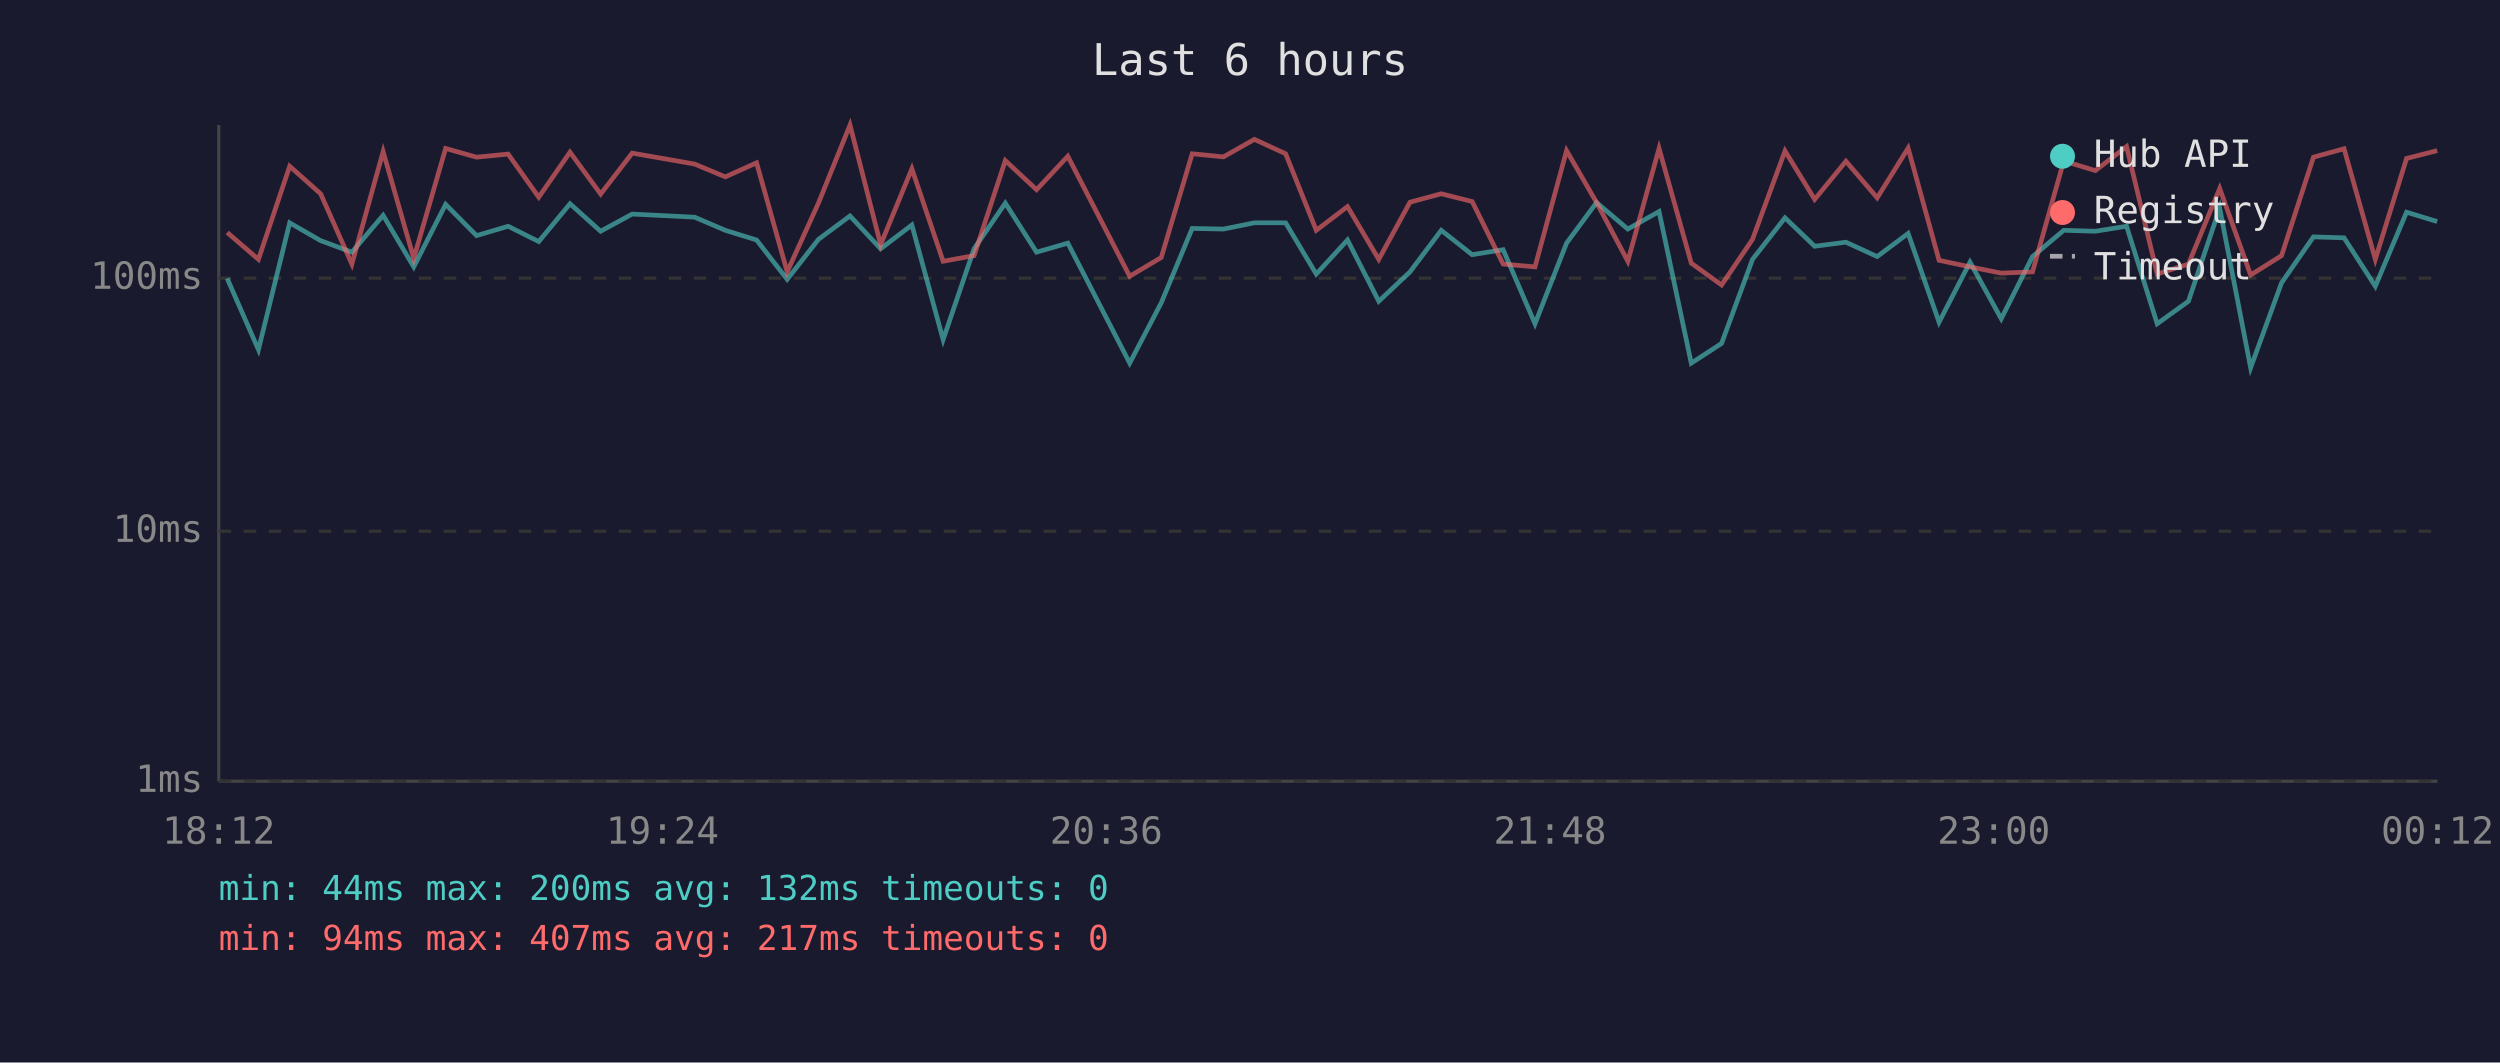
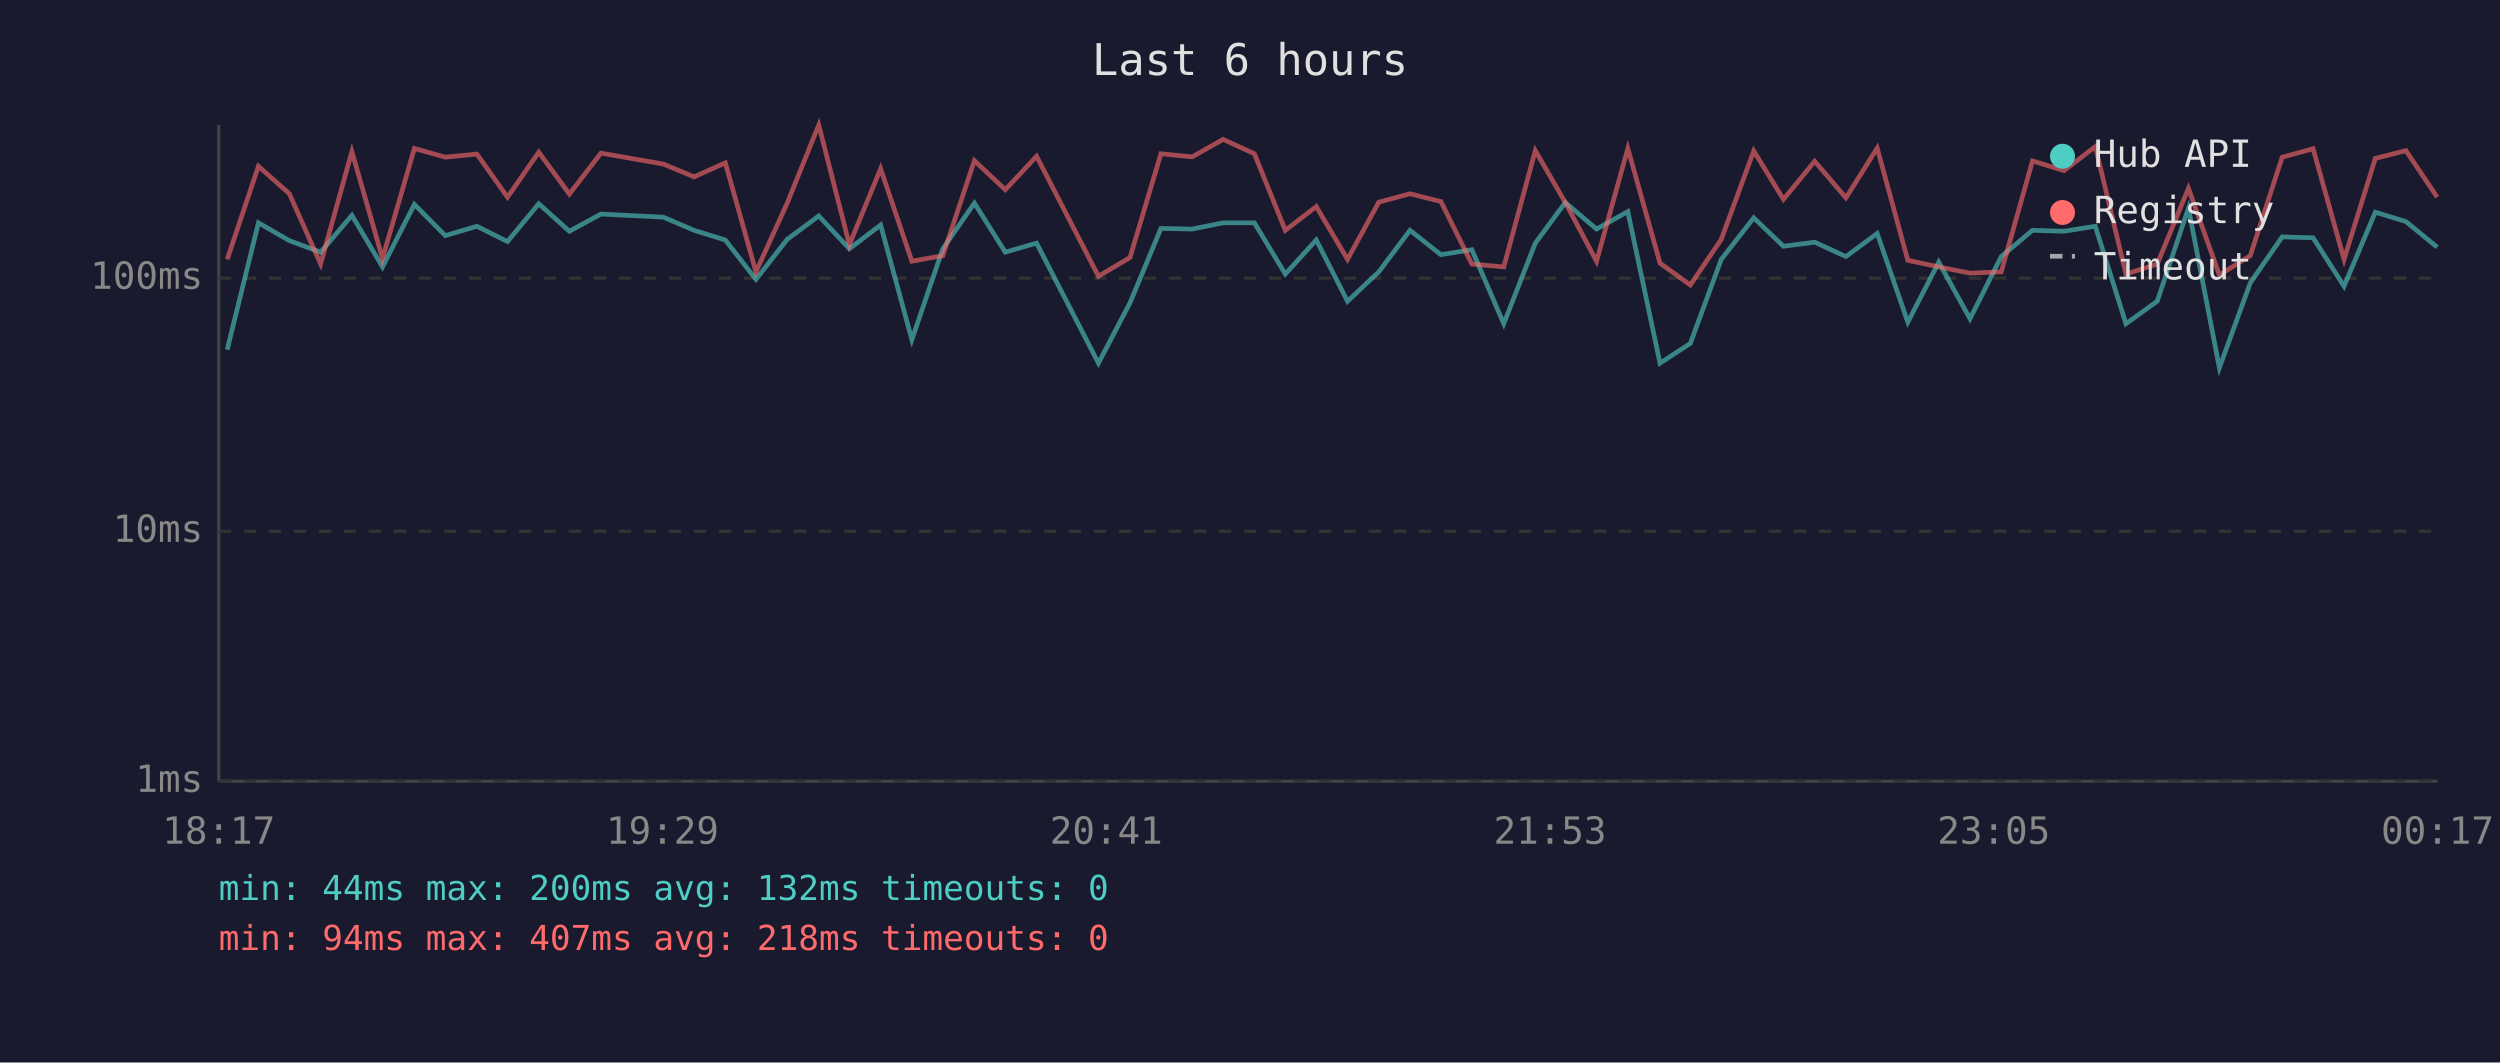
<svg xmlns="http://www.w3.org/2000/svg" viewBox="0 0 800 340" font-family="monospace" font-size="12">
  <rect width="800" height="340" fill="#1a1a2e" />
  <text x="400" y="24" fill="#e0e0e0" font-size="14" text-anchor="middle">Last 6 hours</text>
  <line x1="70" y1="40" x2="70" y2="250" stroke="#444" stroke-width="1" />
  <line x1="70" y1="250" x2="780" y2="250" stroke="#444" stroke-width="1" />
  <line x1="70" y1="250" x2="780" y2="250" stroke="#333" stroke-width="1" stroke-dasharray="4" />
  <text x="65" y="250" fill="#888" text-anchor="end" dominant-baseline="middle">1ms</text>
  <line x1="70" y1="170" x2="780" y2="170" stroke="#333" stroke-width="1" stroke-dasharray="4" />
  <text x="65" y="170" fill="#888" text-anchor="end" dominant-baseline="middle">10ms</text>
  <line x1="70" y1="89" x2="780" y2="89" stroke="#333" stroke-width="1" stroke-dasharray="4" />
  <text x="65" y="89" fill="#888" text-anchor="end" dominant-baseline="middle">100ms</text>
-   <text x="70" y="270" fill="#888" text-anchor="middle">18:12</text>
-   <text x="212" y="270" fill="#888" text-anchor="middle">19:24</text>
-   <text x="354" y="270" fill="#888" text-anchor="middle">20:36</text>
-   <text x="496" y="270" fill="#888" text-anchor="middle">21:48</text>
-   <text x="638" y="270" fill="#888" text-anchor="middle">23:00</text>
-   <text x="780" y="270" fill="#888" text-anchor="middle">00:12</text>
-   <polyline points="72.7,89.1 82.7,111.9 92.7,71.3 102.6,77.0 112.6,80.7 122.6,68.9 132.4,85.4 142.6,65.4 152.5,75.4 162.6,72.4 172.4,77.3 182.4,65.2 192.2,74.0 202.3,68.5 222.3,69.5 232.1,73.7 242.1,76.8 251.9,89.4 261.9,76.6 272.0,69.1 281.8,79.6 291.8,72.0 301.8,108.7 311.7,79.6 321.7,65.0 331.7,80.7 341.7,77.8 361.5,116.2 371.6,96.9 381.5,73.1 391.5,73.3 401.4,71.3 411.4,71.3 421.2,87.7 431.2,76.8 441.2,96.4 451.2,87.0 461.2,73.7 471.1,81.5 481.0,79.9 491.2,103.6 501.3,77.8 510.9,64.8 520.9,73.3 530.9,67.7 541.2,116.2 550.9,109.9 560.8,83.0 571.2,69.7 580.7,78.8 590.7,77.5 600.7,82.1 610.6,74.7 620.5,103.1 630.4,83.9 640.4,102.0 650.4,82.1 660.4,73.7 670.5,74.0 680.5,72.4 690.3,103.6 700.3,96.4 710.3,66.6 720.2,117.7 730.1,90.5 740.3,75.8 750.1,76.1 760.1,91.6 770.1,67.9 779.9,70.9" fill="none" stroke="#4ecdc4" stroke-width="1.5" opacity="0.6" />
-   <polyline points="72.7,74.4 82.7,83.0 92.7,53.2 102.6,62.0 112.6,84.5 122.6,48.5 132.4,82.7 142.6,47.5 152.5,50.3 162.6,49.3 172.4,63.1 182.4,48.7 192.2,62.1 202.3,49.0 222.3,52.5 232.1,56.6 242.1,52.1 251.9,87.0 261.9,65.0 272.0,40.0 281.8,78.3 291.8,54.0 301.8,83.6 311.7,81.8 321.7,51.4 331.7,60.7 341.7,50.0 361.5,88.4 371.6,82.4 381.5,49.2 391.5,50.2 401.4,44.6 411.4,49.2 421.2,73.7 431.2,66.1 441.2,83.0 451.2,64.7 461.2,62.0 471.1,64.5 481.0,84.5 491.2,85.4 501.3,48.2 510.9,64.8 520.9,83.6 530.9,47.5 541.2,84.2 550.9,91.2 560.8,76.6 571.2,48.3 580.7,63.8 590.7,51.6 600.7,63.3 610.6,47.4 620.5,83.3 630.4,85.4 640.4,87.4 650.4,87.0 660.4,51.5 670.5,54.6 680.5,46.9 690.3,87.7 700.3,84.5 710.3,60.3 720.2,88.0 730.1,81.8 740.3,50.3 750.1,47.6 760.1,83.0 770.1,50.7 779.9,48.2" fill="none" stroke="#ff6b6b" stroke-width="1.5" opacity="0.6" />
+   <text x="70" y="270" fill="#888" text-anchor="middle">18:17</text>
+   <text x="212" y="270" fill="#888" text-anchor="middle">19:29</text>
+   <text x="354" y="270" fill="#888" text-anchor="middle">20:41</text>
+   <text x="496" y="270" fill="#888" text-anchor="middle">21:53</text>
+   <text x="638" y="270" fill="#888" text-anchor="middle">23:05</text>
+   <text x="780" y="270" fill="#888" text-anchor="middle">00:17</text>
+   <polyline points="72.7,111.9 82.7,71.3 92.6,77.0 102.6,80.7 112.6,68.9 122.4,85.4 132.6,65.4 142.5,75.4 152.6,72.4 162.4,77.3 172.4,65.2 182.2,74.0 192.3,68.5 212.3,69.5 222.1,73.7 232.1,76.8 241.9,89.4 251.9,76.6 262.0,69.1 271.8,79.6 281.8,72.0 291.8,108.7 301.7,79.6 311.8,65.0 321.7,80.7 331.7,77.8 351.5,116.2 361.6,96.9 371.5,73.1 381.5,73.3 391.4,71.3 401.4,71.3 411.3,87.7 421.2,76.8 431.2,96.4 441.2,87.0 451.2,73.7 461.1,81.5 471.0,79.9 481.2,103.6 491.3,77.8 500.9,64.8 510.9,73.3 520.9,67.7 531.2,116.2 540.9,109.9 550.8,83.0 561.2,69.7 570.7,78.8 580.7,77.5 590.7,82.1 600.7,74.7 610.5,103.1 620.4,83.9 630.4,102.0 640.4,82.1 650.4,73.7 660.5,74.0 670.5,72.4 680.3,103.6 690.3,96.4 700.3,66.6 710.2,117.7 720.1,90.5 730.3,75.8 740.2,76.1 750.1,91.6 760.1,67.9 769.9,70.9 779.9,79.1" fill="none" stroke="#4ecdc4" stroke-width="1.5" opacity="0.6" />
+   <polyline points="72.7,83.0 82.7,53.2 92.6,62.0 102.6,84.5 112.6,48.5 122.4,82.7 132.6,47.5 142.5,50.3 152.6,49.3 162.4,63.1 172.4,48.7 182.2,62.1 192.3,49.0 212.3,52.5 222.1,56.6 232.1,52.1 241.9,87.0 251.9,65.0 262.0,40.0 271.8,78.3 281.8,54.0 291.8,83.6 301.7,81.8 311.8,51.4 321.7,60.7 331.7,50.0 351.5,88.4 361.6,82.4 371.5,49.2 381.5,50.2 391.4,44.6 401.4,49.2 411.3,73.7 421.2,66.1 431.2,83.0 441.2,64.7 451.2,62.0 461.1,64.5 471.0,84.5 481.2,85.4 491.3,48.2 500.9,64.8 510.9,83.6 520.9,47.5 531.2,84.2 540.9,91.2 550.8,76.6 561.2,48.3 570.7,63.8 580.7,51.6 590.7,63.3 600.7,47.4 610.5,83.3 620.4,85.4 630.4,87.4 640.4,87.0 650.4,51.5 660.5,54.6 670.5,46.9 680.3,87.7 690.3,84.5 700.3,60.3 710.2,88.0 720.1,81.8 730.3,50.3 740.2,47.6 750.1,83.0 760.1,50.7 769.9,48.2 779.9,63.1" fill="none" stroke="#ff6b6b" stroke-width="1.5" opacity="0.6" />
  <circle cx="660" cy="50" r="4" fill="#4ecdc4" />
  <text x="670" y="50" fill="#e0e0e0" dominant-baseline="middle">Hub API</text>
  <circle cx="660" cy="68" r="4" fill="#ff6b6b" />
  <text x="670" y="68" fill="#e0e0e0" dominant-baseline="middle">Registry</text>
  <line x1="656" y1="82" x2="664" y2="82" stroke="#e0e0e0" stroke-width="1.5" stroke-dasharray="4,3" opacity="0.7" />
  <text x="670" y="86" fill="#e0e0e0" dominant-baseline="middle">Timeout</text>
  <text x="70" y="288" fill="#4ecdc4" font-size="11">min: 44ms  max: 200ms  avg: 132ms  timeouts: 0</text>
-   <text x="70" y="304" fill="#ff6b6b" font-size="11">min: 94ms  max: 407ms  avg: 217ms  timeouts: 0</text>
+   <text x="70" y="304" fill="#ff6b6b" font-size="11">min: 94ms  max: 407ms  avg: 218ms  timeouts: 0</text>
</svg>
